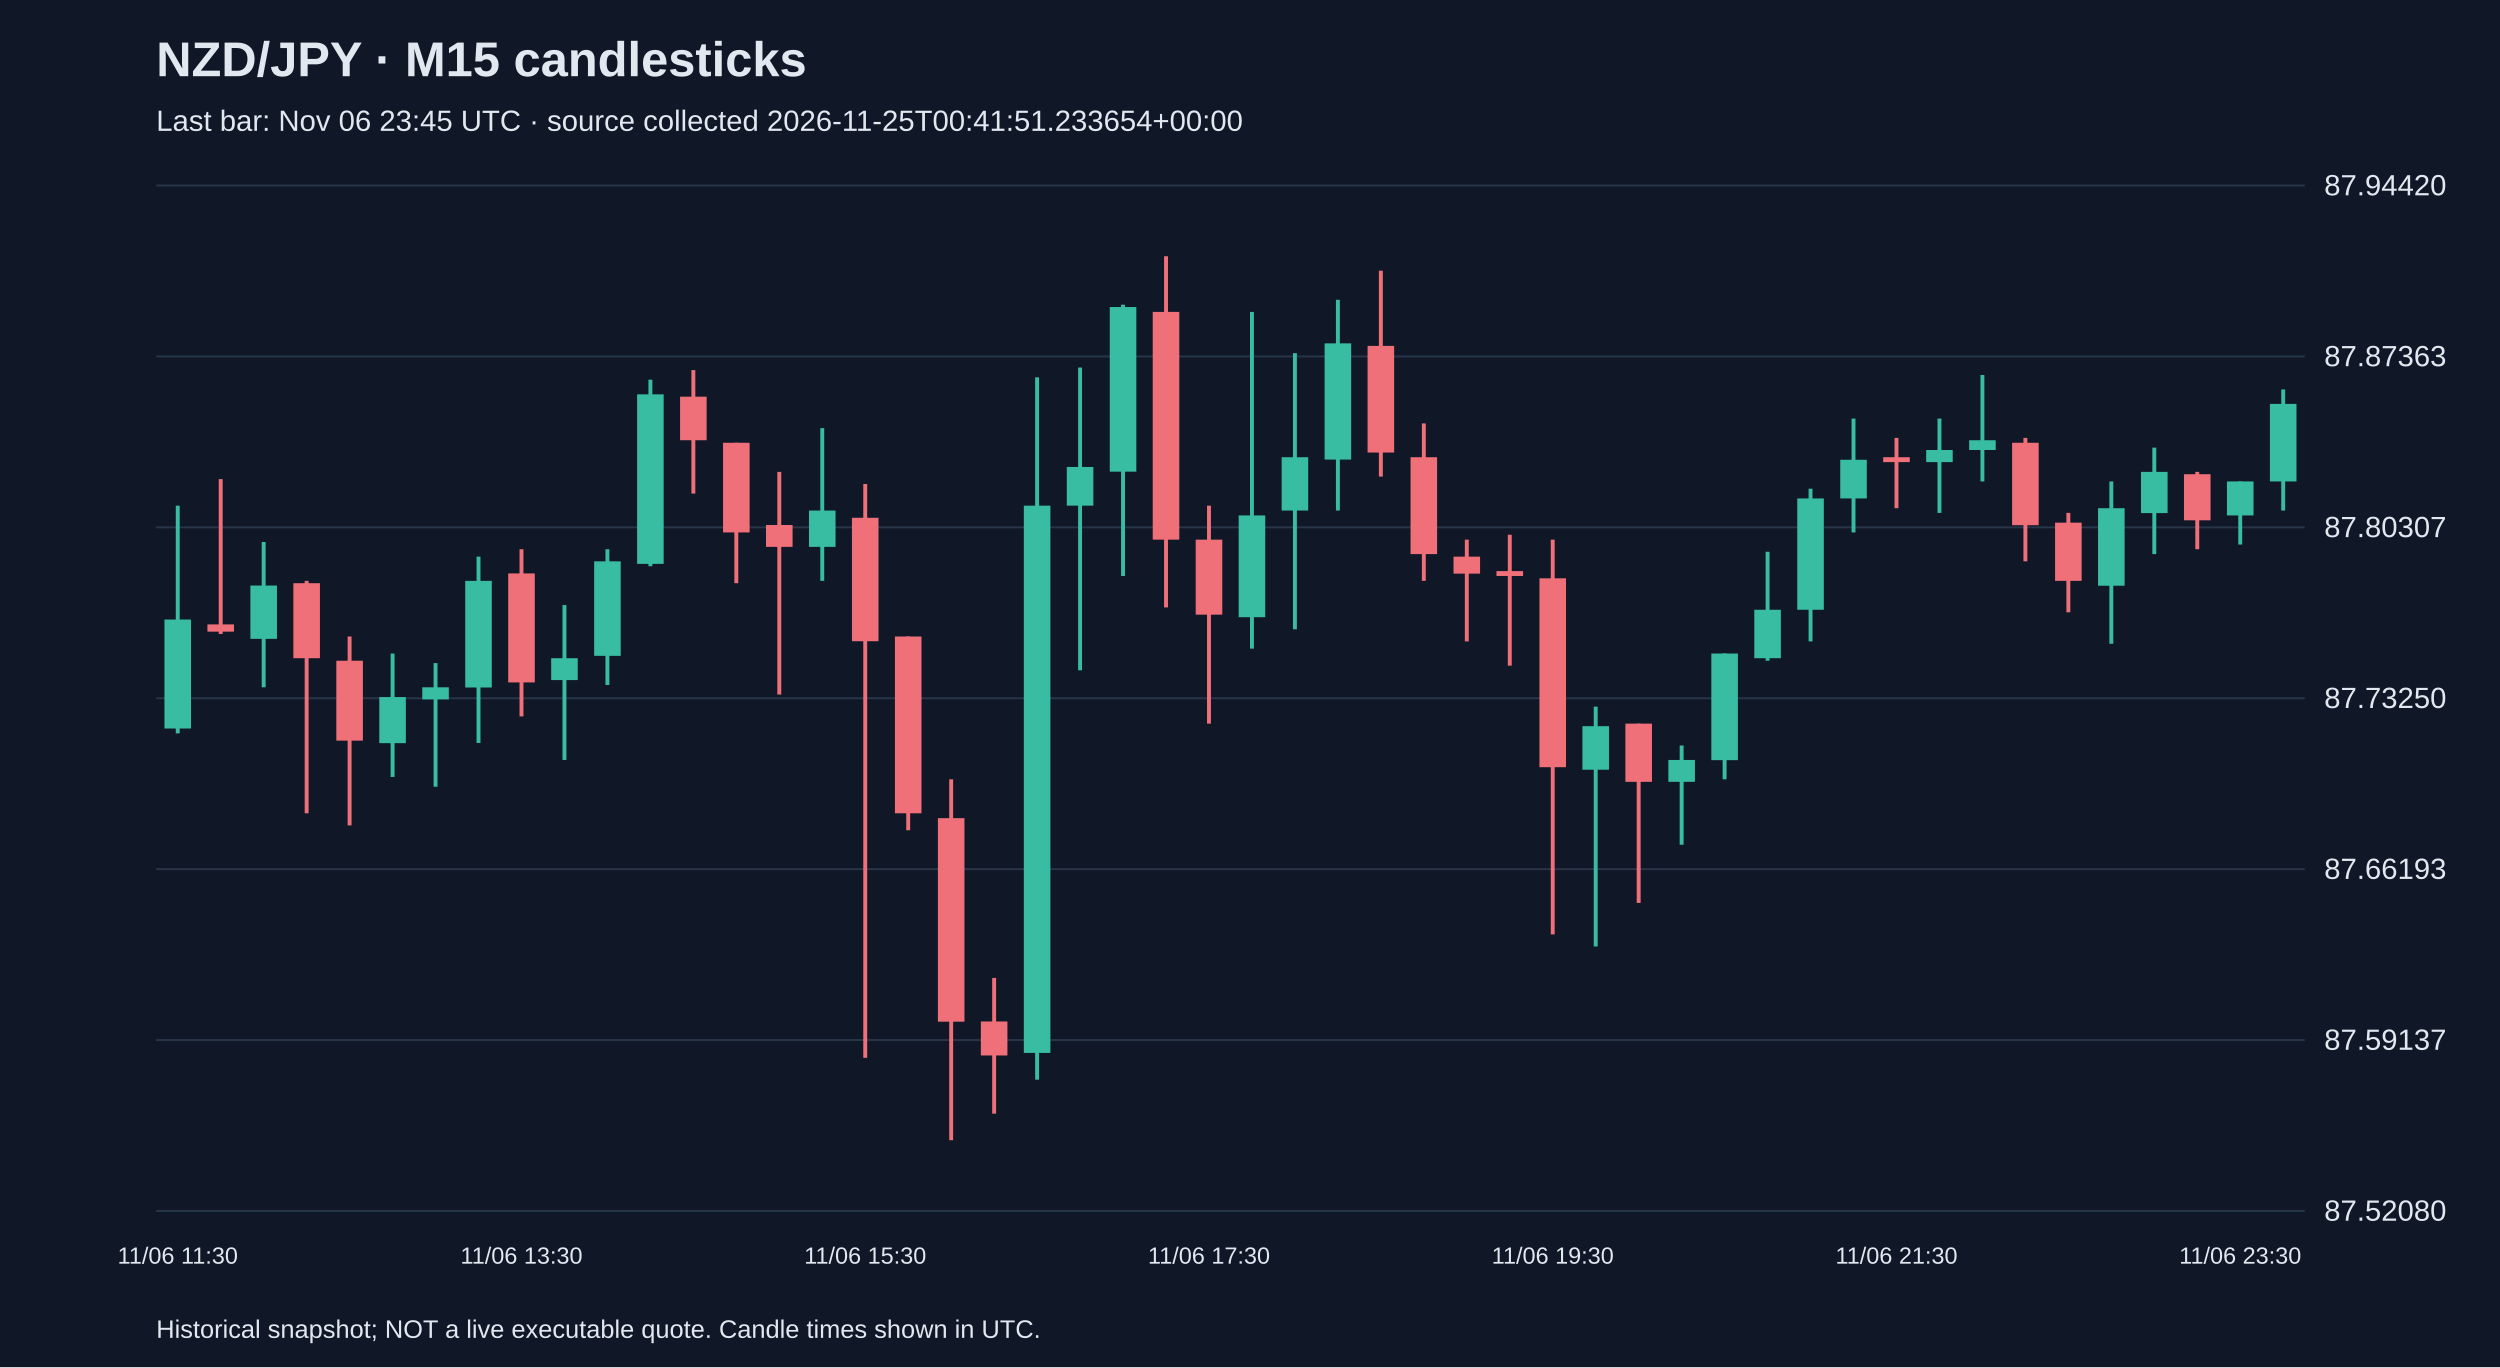
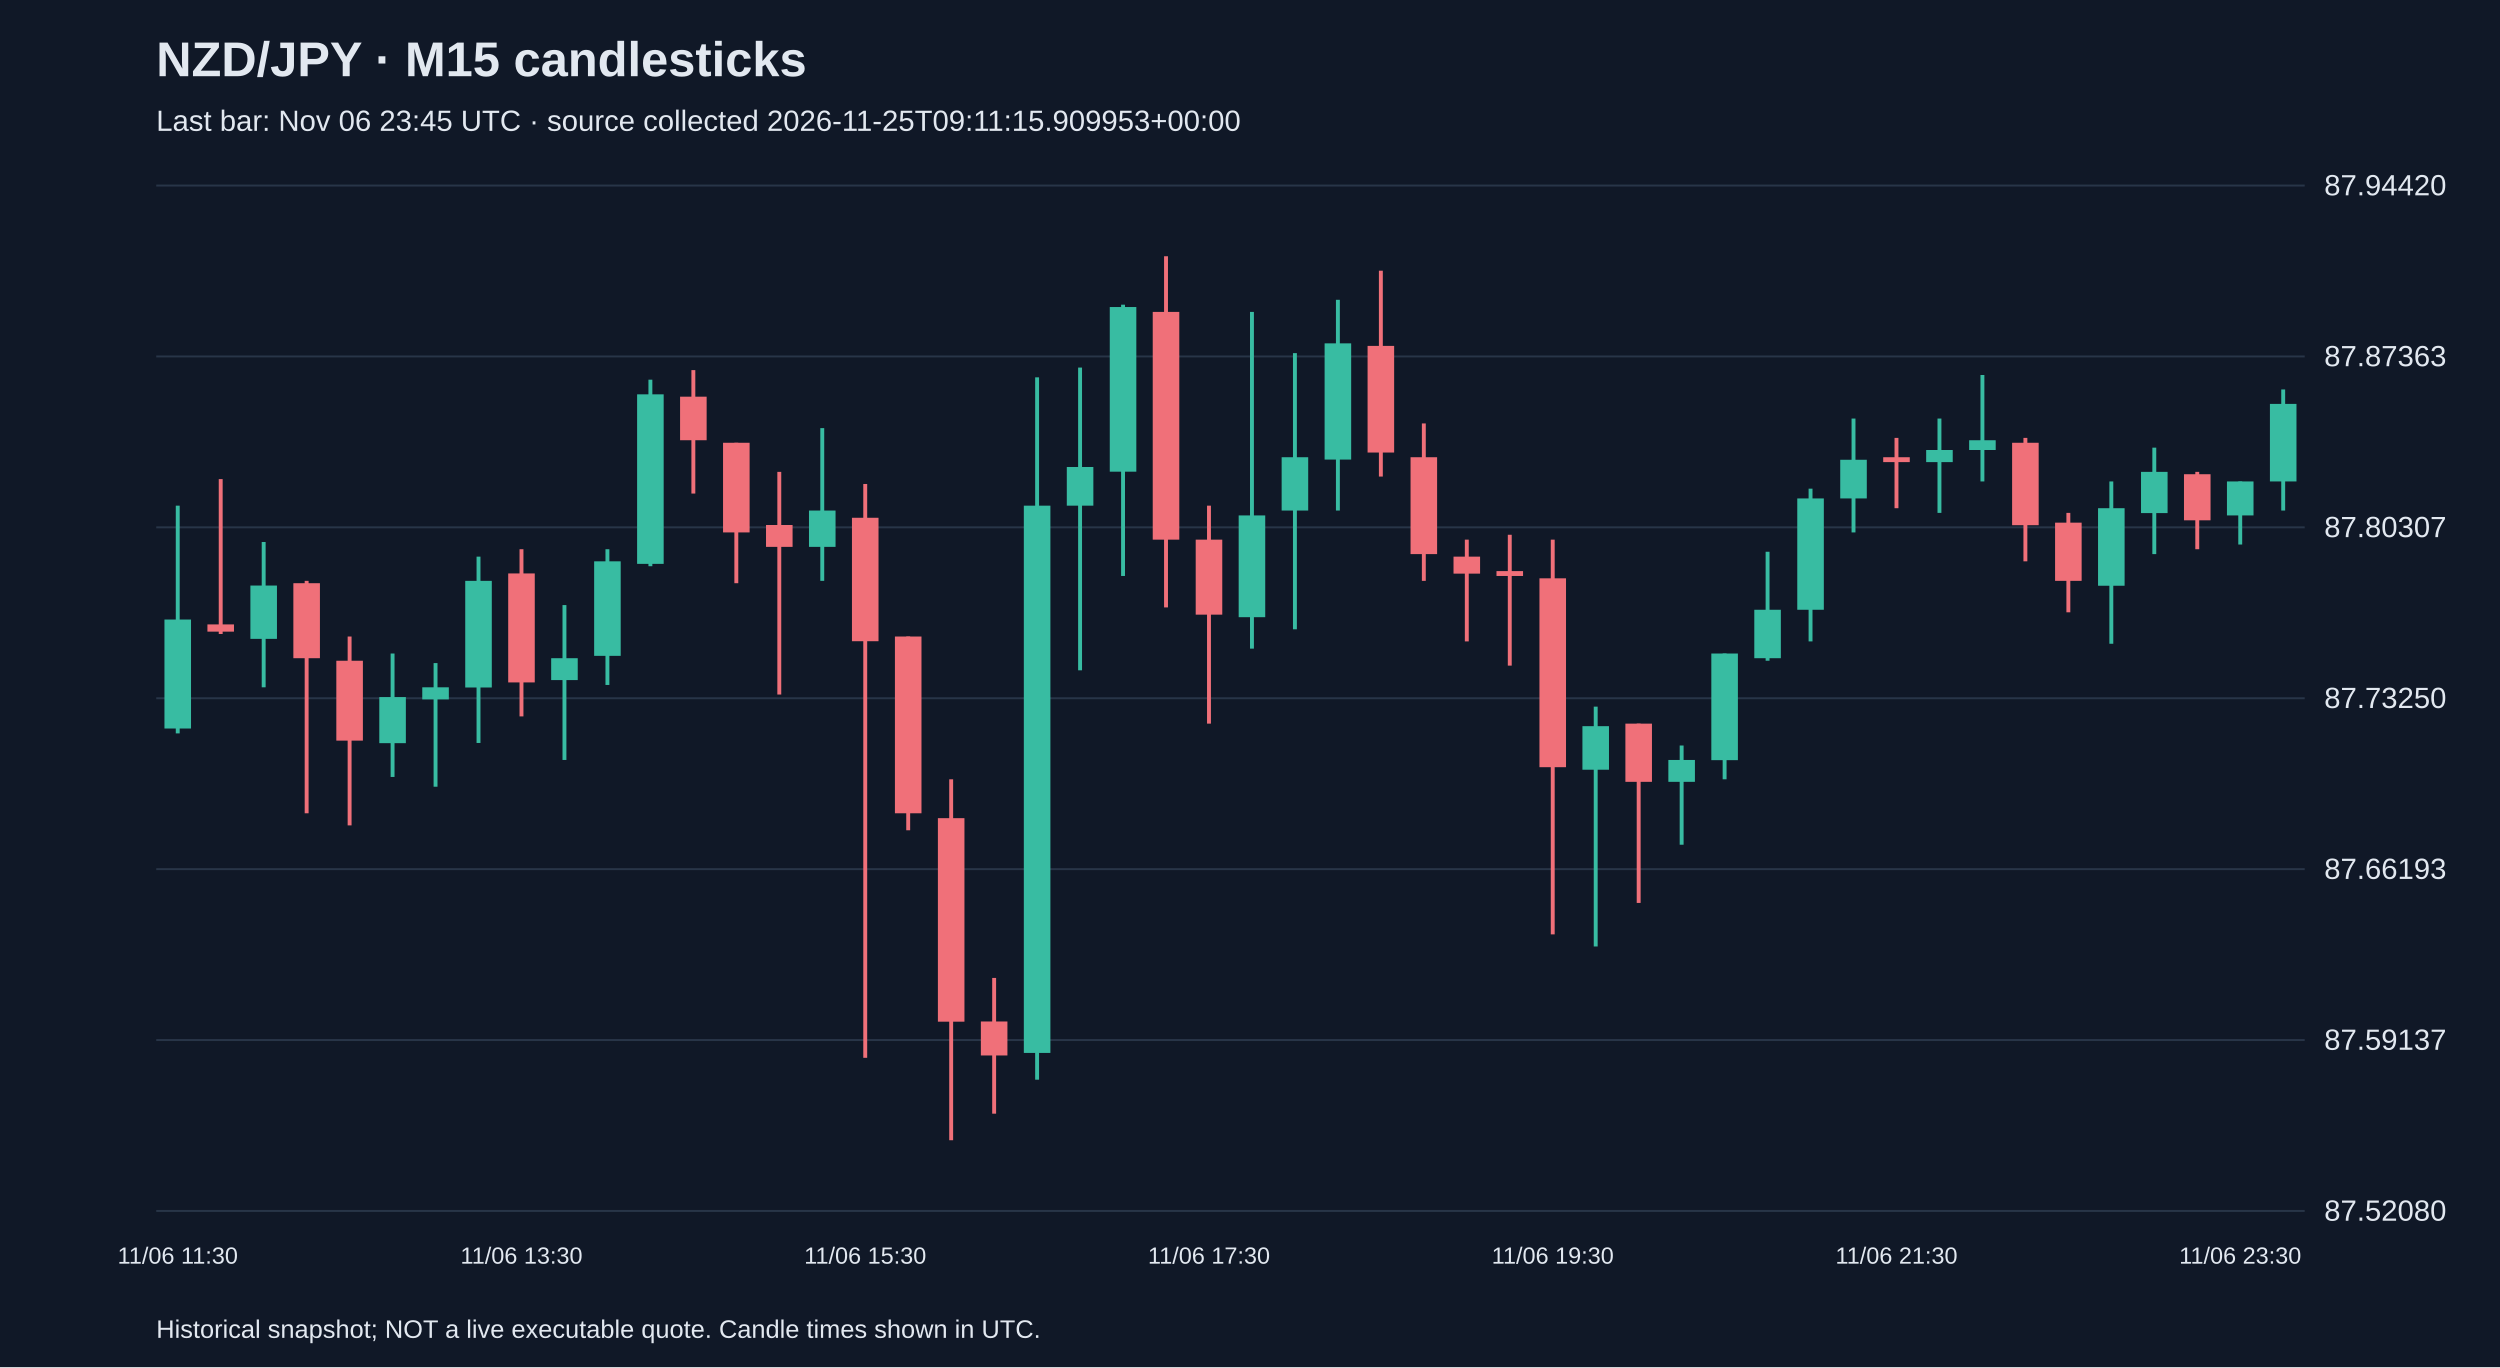
<svg xmlns="http://www.w3.org/2000/svg" viewBox="0 0 1280 700">
  <rect width="100%" height="100%" fill="#101827" />
  <style>text{font-family:Arial,sans-serif;fill:#e2e8f0}</style>
  <text x="80" y="39" font-size="25" font-weight="bold">NZD/JPY · M15 candlesticks</text>
-   <text x="80" y="67" font-size="15" fill="#a6b1c5">Last bar: Nov 06 23:45 UTC · source collected 2026-11-25T00:41:51.233654+00:00</text>
+   <text x="80" y="67" font-size="15" fill="#a6b1c5">Last bar: Nov 06 23:45 UTC · source collected 2026-11-25T09:11:15.909953+00:00</text>
  <line x1="80" y1="620.0" x2="1180" y2="620.0" stroke="#283548" />
  <text x="1190" y="625.0" font-size="15">87.52080</text>
  <line x1="80" y1="532.5" x2="1180" y2="532.5" stroke="#283548" />
  <text x="1190" y="537.5" font-size="15">87.59137</text>
  <line x1="80" y1="445.0" x2="1180" y2="445.0" stroke="#283548" />
  <text x="1190" y="450.0" font-size="15">87.66193</text>
  <line x1="80" y1="357.5" x2="1180" y2="357.5" stroke="#283548" />
  <text x="1190" y="362.5" font-size="15">87.73250</text>
  <line x1="80" y1="270.0" x2="1180" y2="270.0" stroke="#283548" />
  <text x="1190" y="275.0" font-size="15">87.80307</text>
  <line x1="80" y1="182.5" x2="1180" y2="182.5" stroke="#283548" />
  <text x="1190" y="187.5" font-size="15">87.87363</text>
  <line x1="80" y1="95.0" x2="1180" y2="95.0" stroke="#283548" />
  <text x="1190" y="100.0" font-size="15">87.94420</text>
  <line x1="91.0" y1="258.9" x2="91.0" y2="375.5" stroke="#38bca2" stroke-width="2" />
  <rect x="84.2" y="317.2" width="13.6" height="55.8" fill="#38bca2" />
  <text x="91.0" y="647" text-anchor="middle" font-size="12">11/06 11:30</text>
  <line x1="113.0" y1="245.3" x2="113.0" y2="324.6" stroke="#f07079" stroke-width="2" />
  <rect x="106.2" y="319.7" width="13.6" height="3.7" fill="#f07079" />
  <line x1="135.0" y1="277.5" x2="135.0" y2="351.9" stroke="#38bca2" stroke-width="2" />
  <rect x="128.2" y="299.8" width="13.6" height="27.3" fill="#38bca2" />
  <line x1="157.0" y1="297.4" x2="157.0" y2="416.4" stroke="#f07079" stroke-width="2" />
  <rect x="150.2" y="298.6" width="13.6" height="38.4" fill="#f07079" />
  <line x1="179.0" y1="325.9" x2="179.0" y2="422.6" stroke="#f07079" stroke-width="2" />
  <rect x="172.2" y="338.3" width="13.6" height="40.9" fill="#f07079" />
  <line x1="201.0" y1="334.6" x2="201.0" y2="397.8" stroke="#38bca2" stroke-width="2" />
  <rect x="194.2" y="356.9" width="13.6" height="23.6" fill="#38bca2" />
  <line x1="223.0" y1="339.5" x2="223.0" y2="402.8" stroke="#38bca2" stroke-width="2" />
  <rect x="216.2" y="351.9" width="13.6" height="6.2" fill="#38bca2" />
  <line x1="245.0" y1="285.0" x2="245.0" y2="380.4" stroke="#38bca2" stroke-width="2" />
  <rect x="238.2" y="297.4" width="13.6" height="54.6" fill="#38bca2" />
  <line x1="267.0" y1="281.2" x2="267.0" y2="366.8" stroke="#f07079" stroke-width="2" />
  <rect x="260.2" y="293.6" width="13.6" height="55.8" fill="#f07079" />
  <text x="267.0" y="647" text-anchor="middle" font-size="12">11/06 13:30</text>
  <line x1="289.0" y1="309.8" x2="289.0" y2="389.1" stroke="#38bca2" stroke-width="2" />
  <rect x="282.2" y="337.0" width="13.6" height="11.2" fill="#38bca2" />
  <line x1="311.0" y1="281.2" x2="311.0" y2="350.7" stroke="#38bca2" stroke-width="2" />
  <rect x="304.2" y="287.4" width="13.6" height="48.4" fill="#38bca2" />
  <line x1="333.0" y1="194.4" x2="333.0" y2="289.9" stroke="#38bca2" stroke-width="2" />
  <rect x="326.2" y="201.9" width="13.6" height="86.8" fill="#38bca2" />
  <line x1="355.0" y1="189.5" x2="355.0" y2="252.7" stroke="#f07079" stroke-width="2" />
  <rect x="348.2" y="203.1" width="13.6" height="22.3" fill="#f07079" />
  <line x1="377.0" y1="226.7" x2="377.0" y2="298.6" stroke="#f07079" stroke-width="2" />
  <rect x="370.2" y="226.7" width="13.6" height="45.9" fill="#f07079" />
  <line x1="399.0" y1="241.6" x2="399.0" y2="355.6" stroke="#f07079" stroke-width="2" />
  <rect x="392.2" y="268.8" width="13.6" height="11.2" fill="#f07079" />
  <line x1="421.0" y1="219.2" x2="421.0" y2="297.4" stroke="#38bca2" stroke-width="2" />
  <rect x="414.2" y="261.4" width="13.6" height="18.6" fill="#38bca2" />
  <line x1="443.0" y1="247.8" x2="443.0" y2="541.6" stroke="#f07079" stroke-width="2" />
  <rect x="436.2" y="265.1" width="13.6" height="63.2" fill="#f07079" />
  <text x="443.0" y="647" text-anchor="middle" font-size="12">11/06 15:30</text>
  <line x1="465.0" y1="325.9" x2="465.0" y2="425.1" stroke="#f07079" stroke-width="2" />
  <rect x="458.2" y="325.9" width="13.6" height="90.5" fill="#f07079" />
  <line x1="487.0" y1="399.0" x2="487.0" y2="583.8" stroke="#f07079" stroke-width="2" />
  <rect x="480.2" y="418.9" width="13.6" height="104.2" fill="#f07079" />
  <line x1="509.0" y1="500.7" x2="509.0" y2="570.2" stroke="#f07079" stroke-width="2" />
  <rect x="502.2" y="523.0" width="13.6" height="17.4" fill="#f07079" />
  <line x1="531.0" y1="193.2" x2="531.0" y2="552.8" stroke="#38bca2" stroke-width="2" />
  <rect x="524.2" y="258.9" width="13.6" height="280.2" fill="#38bca2" />
  <line x1="553.0" y1="188.2" x2="553.0" y2="343.2" stroke="#38bca2" stroke-width="2" />
  <rect x="546.2" y="239.1" width="13.6" height="19.8" fill="#38bca2" />
  <line x1="575.0" y1="156.0" x2="575.0" y2="294.9" stroke="#38bca2" stroke-width="2" />
  <rect x="568.2" y="157.2" width="13.6" height="84.3" fill="#38bca2" />
  <line x1="597.0" y1="131.2" x2="597.0" y2="311.0" stroke="#f07079" stroke-width="2" />
  <rect x="590.2" y="159.7" width="13.6" height="116.6" fill="#f07079" />
  <line x1="619.0" y1="258.9" x2="619.0" y2="370.5" stroke="#f07079" stroke-width="2" />
  <rect x="612.2" y="276.3" width="13.6" height="38.4" fill="#f07079" />
  <text x="619.0" y="647" text-anchor="middle" font-size="12">11/06 17:30</text>
  <line x1="641.0" y1="159.7" x2="641.0" y2="332.1" stroke="#38bca2" stroke-width="2" />
  <rect x="634.2" y="263.9" width="13.6" height="52.1" fill="#38bca2" />
  <line x1="663.0" y1="180.8" x2="663.0" y2="322.2" stroke="#38bca2" stroke-width="2" />
  <rect x="656.2" y="234.1" width="13.6" height="27.3" fill="#38bca2" />
  <line x1="685.0" y1="153.5" x2="685.0" y2="261.4" stroke="#38bca2" stroke-width="2" />
  <rect x="678.2" y="175.8" width="13.6" height="59.5" fill="#38bca2" />
  <line x1="707.0" y1="138.6" x2="707.0" y2="244.0" stroke="#f07079" stroke-width="2" />
  <rect x="700.2" y="177.1" width="13.6" height="54.6" fill="#f07079" />
  <line x1="729.0" y1="216.8" x2="729.0" y2="297.4" stroke="#f07079" stroke-width="2" />
  <rect x="722.2" y="234.1" width="13.6" height="49.6" fill="#f07079" />
  <line x1="751.0" y1="276.3" x2="751.0" y2="328.4" stroke="#f07079" stroke-width="2" />
  <rect x="744.2" y="285.0" width="13.6" height="8.7" fill="#f07079" />
  <line x1="773.0" y1="273.8" x2="773.0" y2="340.8" stroke="#f07079" stroke-width="2" />
  <rect x="766.2" y="292.4" width="13.6" height="2.5" fill="#f07079" />
  <line x1="795.0" y1="276.3" x2="795.0" y2="478.4" stroke="#f07079" stroke-width="2" />
  <rect x="788.2" y="296.1" width="13.6" height="96.7" fill="#f07079" />
  <text x="795.0" y="647" text-anchor="middle" font-size="12">11/06 19:30</text>
  <line x1="817.0" y1="361.8" x2="817.0" y2="484.6" stroke="#38bca2" stroke-width="2" />
  <rect x="810.2" y="371.8" width="13.6" height="22.3" fill="#38bca2" />
  <line x1="839.0" y1="370.5" x2="839.0" y2="462.3" stroke="#f07079" stroke-width="2" />
  <rect x="832.2" y="370.5" width="13.6" height="29.8" fill="#f07079" />
  <line x1="861.0" y1="381.7" x2="861.0" y2="432.5" stroke="#38bca2" stroke-width="2" />
  <rect x="854.2" y="389.1" width="13.6" height="11.2" fill="#38bca2" />
  <line x1="883.0" y1="334.6" x2="883.0" y2="399.0" stroke="#38bca2" stroke-width="2" />
  <rect x="876.2" y="334.6" width="13.6" height="54.6" fill="#38bca2" />
  <line x1="905.0" y1="282.5" x2="905.0" y2="338.3" stroke="#38bca2" stroke-width="2" />
  <rect x="898.2" y="312.2" width="13.6" height="24.8" fill="#38bca2" />
  <line x1="927.0" y1="250.2" x2="927.0" y2="328.4" stroke="#38bca2" stroke-width="2" />
  <rect x="920.2" y="255.2" width="13.6" height="57.0" fill="#38bca2" />
  <line x1="949.0" y1="214.3" x2="949.0" y2="272.6" stroke="#38bca2" stroke-width="2" />
  <rect x="942.2" y="235.4" width="13.6" height="19.8" fill="#38bca2" />
  <line x1="971.0" y1="224.2" x2="971.0" y2="260.2" stroke="#f07079" stroke-width="2" />
  <rect x="964.2" y="234.1" width="13.6" height="2.5" fill="#f07079" />
  <text x="971.0" y="647" text-anchor="middle" font-size="12">11/06 21:30</text>
  <line x1="993.0" y1="214.3" x2="993.0" y2="262.6" stroke="#38bca2" stroke-width="2" />
  <rect x="986.2" y="230.4" width="13.6" height="6.2" fill="#38bca2" />
  <line x1="1015.0" y1="192.0" x2="1015.0" y2="246.5" stroke="#38bca2" stroke-width="2" />
  <rect x="1008.2" y="225.4" width="13.6" height="5.0" fill="#38bca2" />
  <line x1="1037.0" y1="224.2" x2="1037.0" y2="287.4" stroke="#f07079" stroke-width="2" />
  <rect x="1030.2" y="226.7" width="13.6" height="42.2" fill="#f07079" />
  <line x1="1059.0" y1="262.6" x2="1059.0" y2="313.5" stroke="#f07079" stroke-width="2" />
  <rect x="1052.2" y="267.6" width="13.6" height="29.8" fill="#f07079" />
  <line x1="1081.0" y1="246.5" x2="1081.0" y2="329.6" stroke="#38bca2" stroke-width="2" />
  <rect x="1074.2" y="260.2" width="13.6" height="39.7" fill="#38bca2" />
  <line x1="1103.0" y1="229.2" x2="1103.0" y2="283.7" stroke="#38bca2" stroke-width="2" />
  <rect x="1096.2" y="241.6" width="13.6" height="21.1" fill="#38bca2" />
  <line x1="1125.0" y1="241.6" x2="1125.0" y2="281.2" stroke="#f07079" stroke-width="2" />
  <rect x="1118.2" y="242.8" width="13.6" height="23.6" fill="#f07079" />
  <line x1="1147.0" y1="246.5" x2="1147.0" y2="278.8" stroke="#38bca2" stroke-width="2" />
  <rect x="1140.2" y="246.5" width="13.6" height="17.4" fill="#38bca2" />
  <text x="1147.0" y="647" text-anchor="middle" font-size="12">11/06 23:30</text>
  <line x1="1169.0" y1="199.4" x2="1169.0" y2="261.4" stroke="#38bca2" stroke-width="2" />
  <rect x="1162.2" y="206.8" width="13.6" height="39.7" fill="#38bca2" />
  <text x="80" y="685" font-size="13">Historical snapshot; NOT a live executable quote. Candle times shown in UTC.</text>
</svg>
